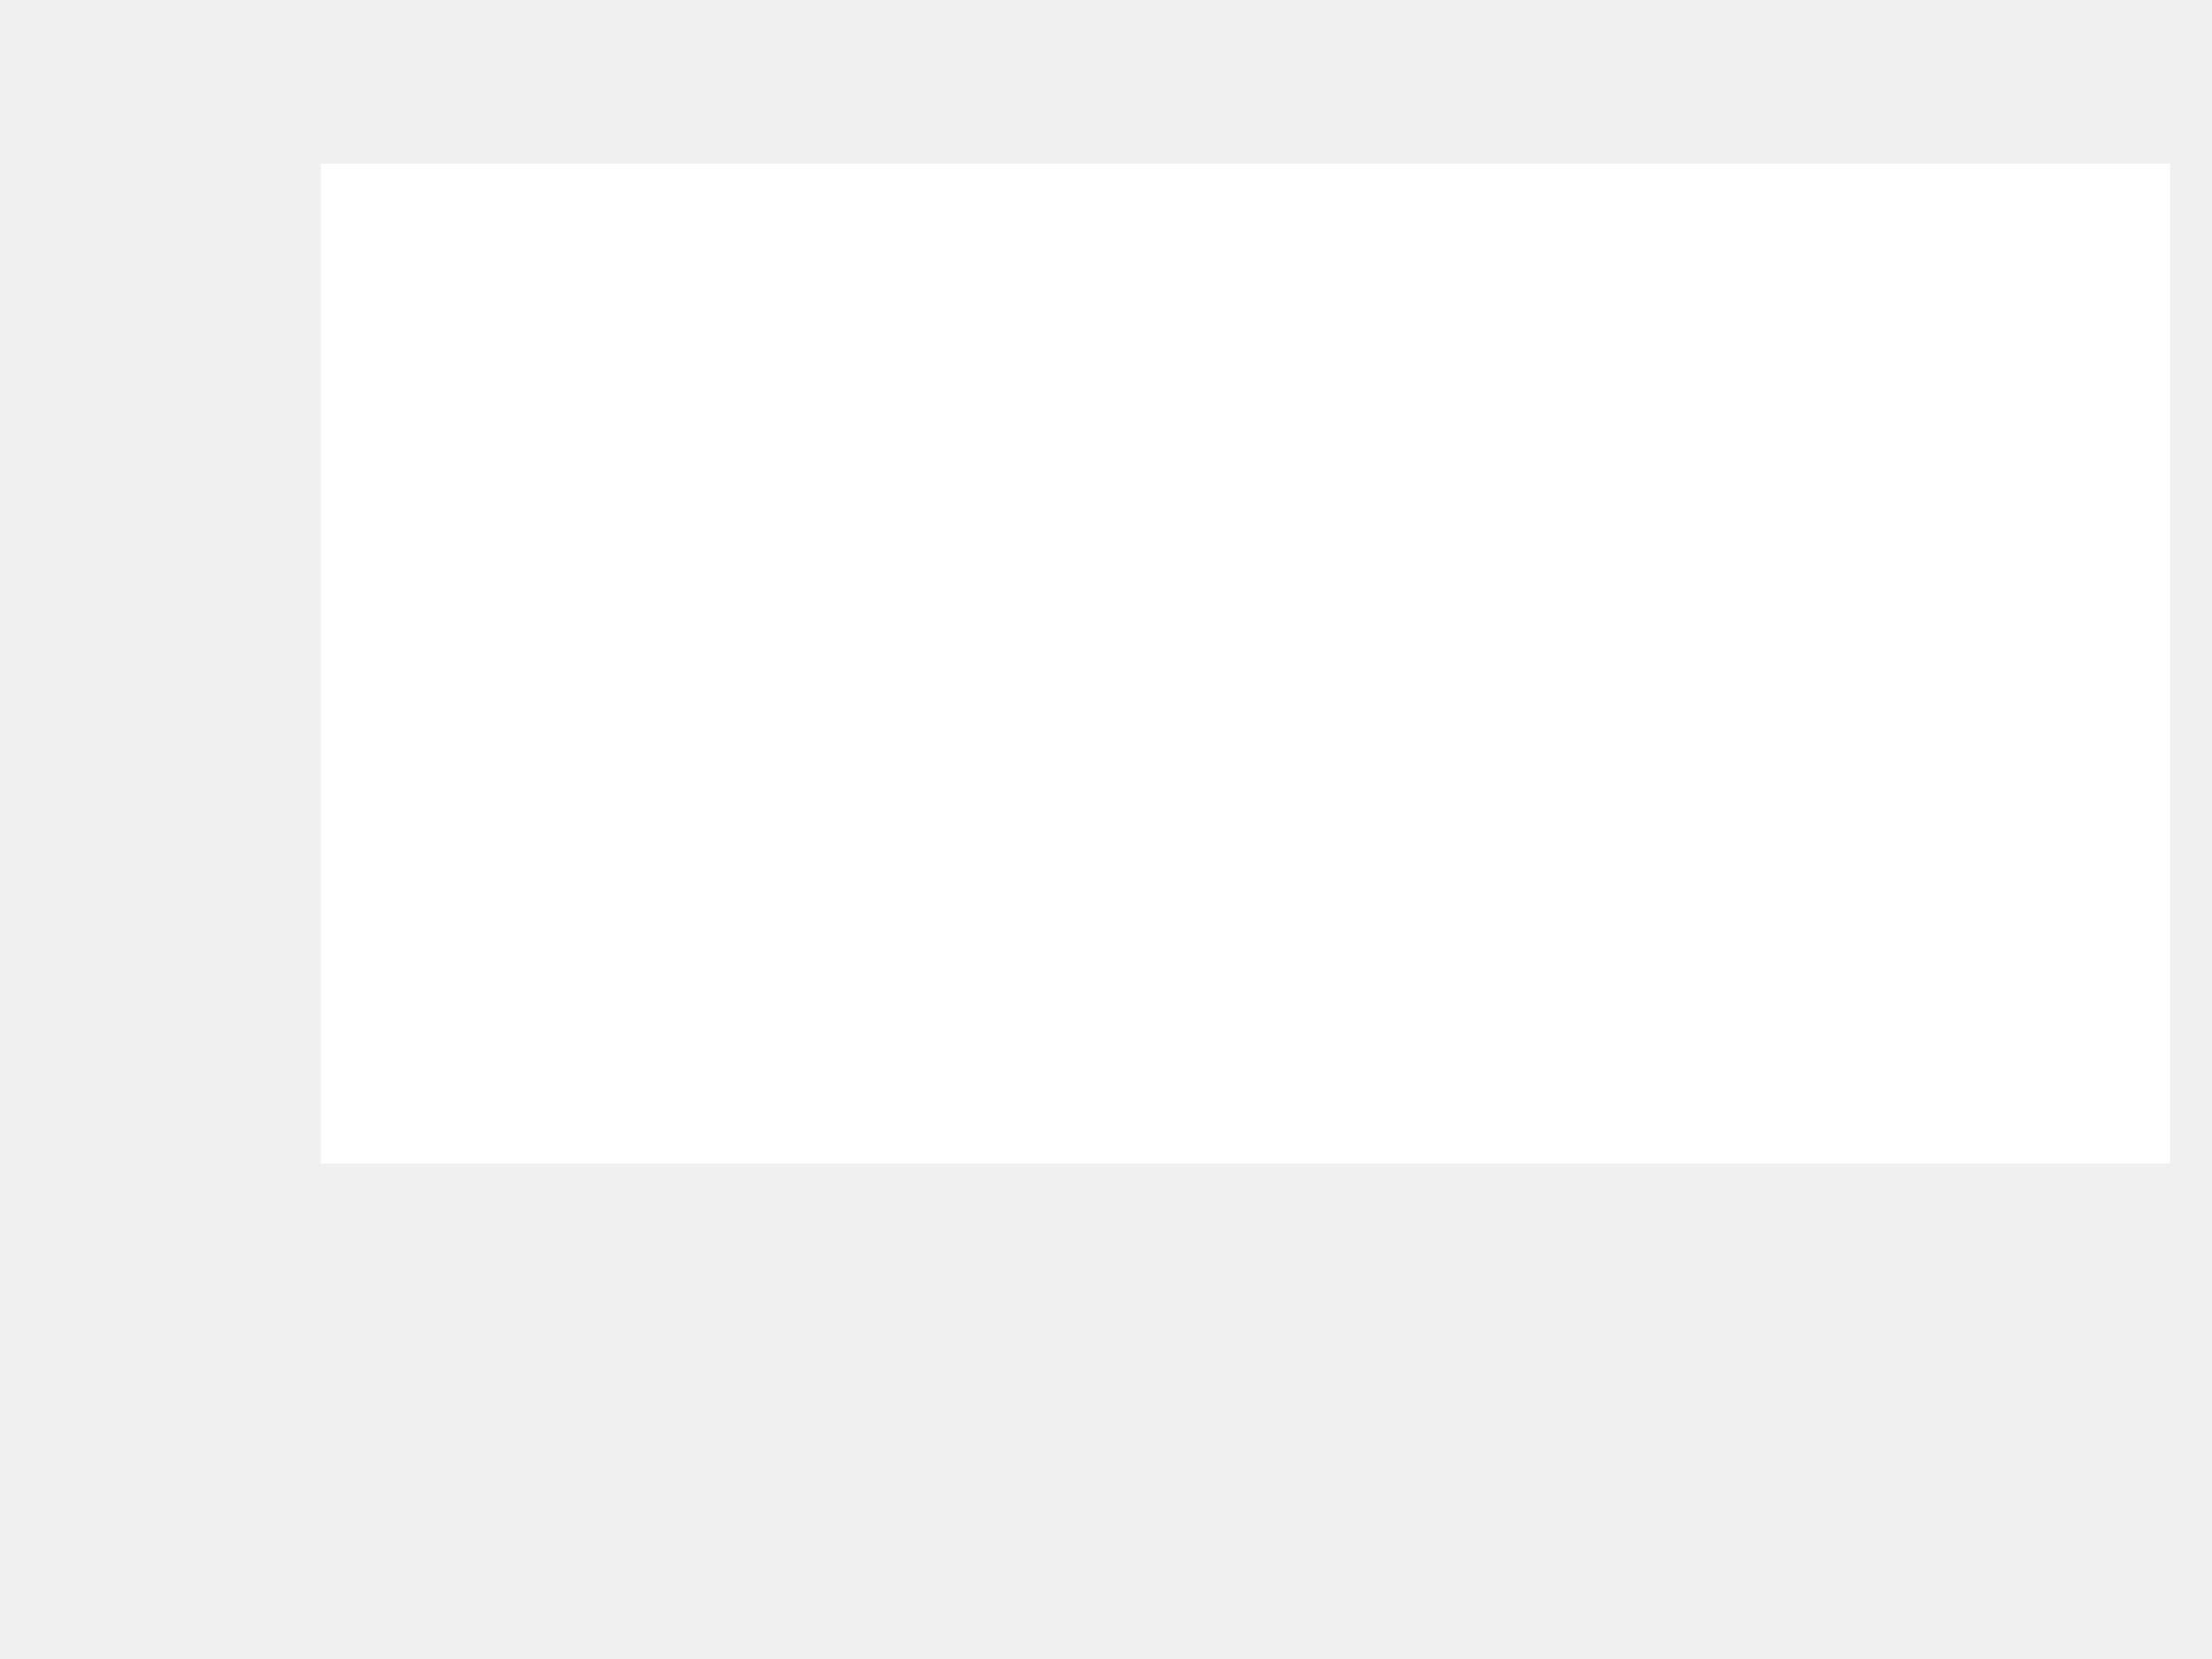
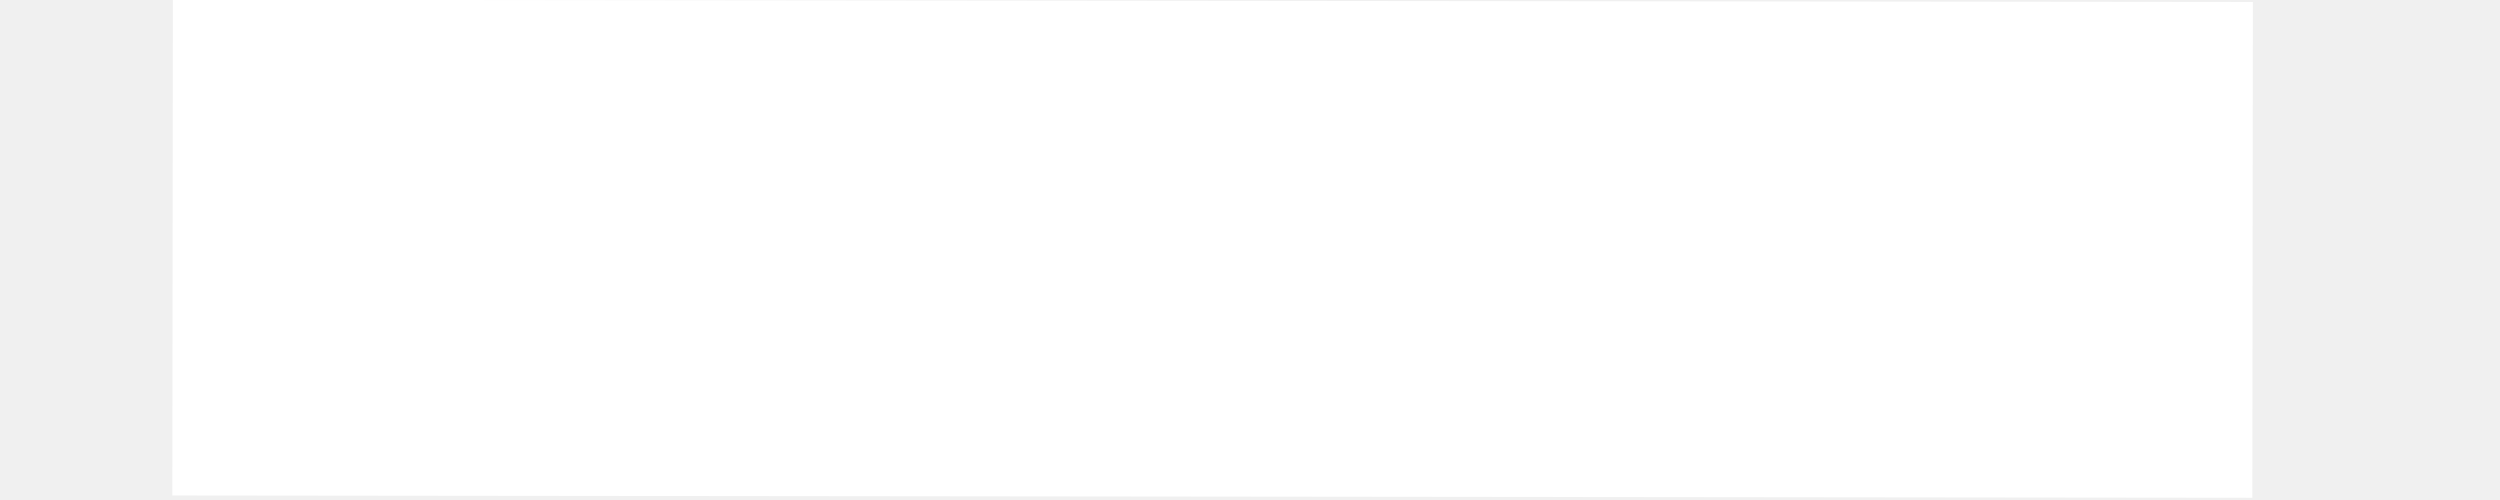
- <svg xmlns="http://www.w3.org/2000/svg" width="4" height="3" viewBox="0 0 4 3" fill="none">
-   <path d="M0.58 2.104V0.296H3.924V2.104H0.58Z" fill="white" />
+ <svg xmlns="http://www.w3.org/2000/svg" width="10" height="2" viewBox="0 0 10 2" fill="none">
+   <rect x="9.012" y="0.008" width="1.983" height="8.32" transform="rotate(90.0634 9.01172 0.0078125)" fill="white" />
</svg>
